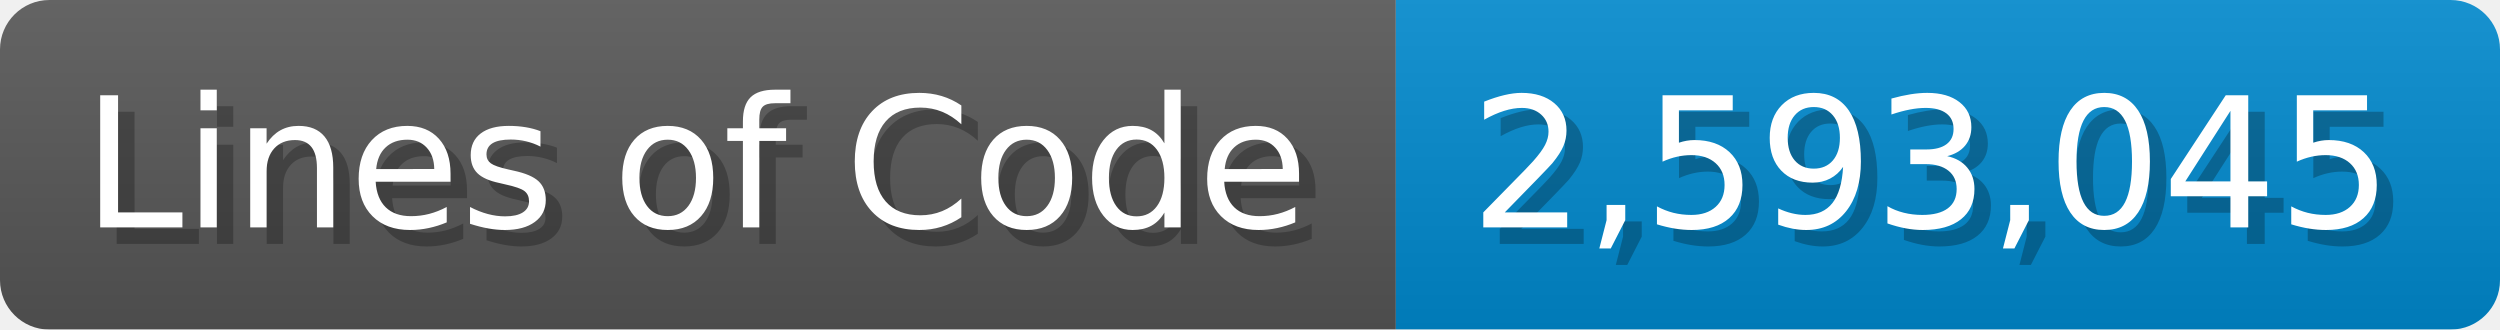
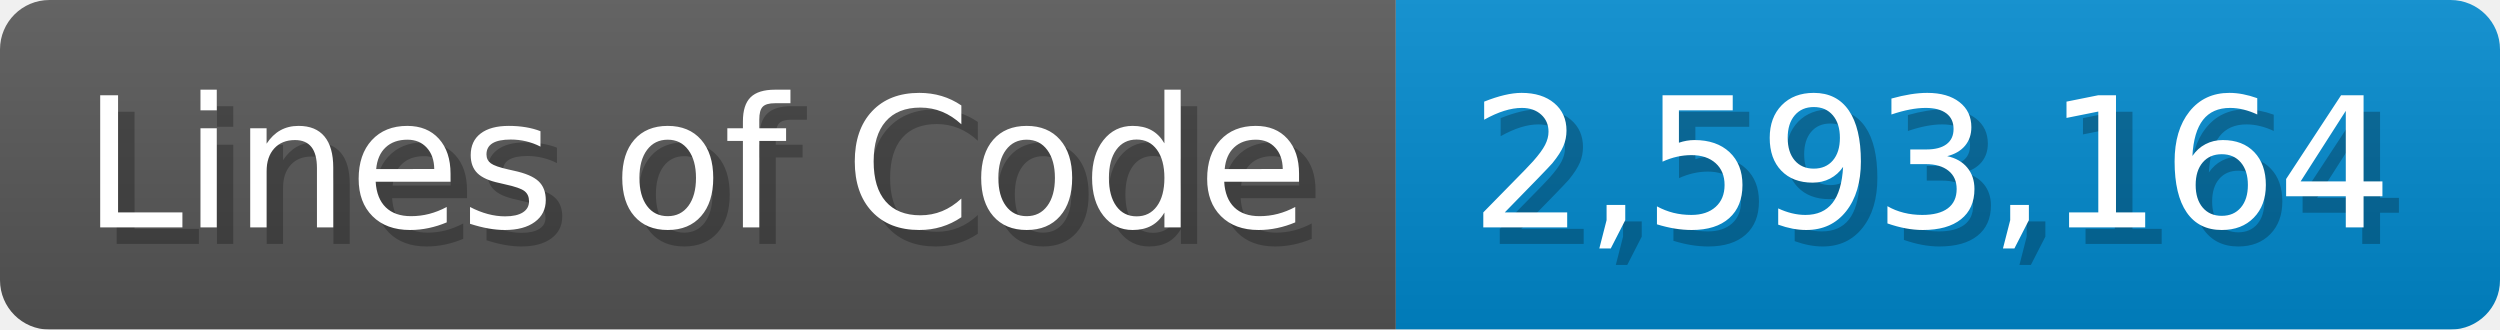
<svg xmlns="http://www.w3.org/2000/svg" width="151.7" height="20" viewBox="0 0 1517 200">
  <linearGradient id="a" x2="0" y2="100%">
    <stop offset="0" stop-opacity=".1" stop-color="#EEE" />
    <stop offset="1" stop-opacity=".1" />
  </linearGradient>
  <mask id="m">
    <rect width="1517" height="200" rx="30" fill="#FFF" />
  </mask>
  <g mask="url(#m)">
    <rect width="847" height="200" fill="#555" />
    <rect width="670" height="200" fill="#08C" x="847" />
    <rect width="1517" height="200" fill="url(#a)" />
  </g>
  <g fill="#fff" text-anchor="start" font-family="Verdana,DejaVu Sans,sans-serif" font-size="110">
    <text x="60" y="148" textLength="747" fill="#000" opacity="0.25">Lines of Code</text>
    <text x="50" y="138" textLength="747">Lines of Code</text>
-     <text x="902" y="148" textLength="570" fill="#000" opacity="0.25">2,593,045</text>
-     <text x="892" y="138" textLength="570">2,593,045</text>
+     <text x="902" y="148" textLength="570" fill="#000" opacity="0.25">2,593,164</text>
+     <text x="892" y="138" textLength="570">2,593,164</text>
  </g>
</svg>
